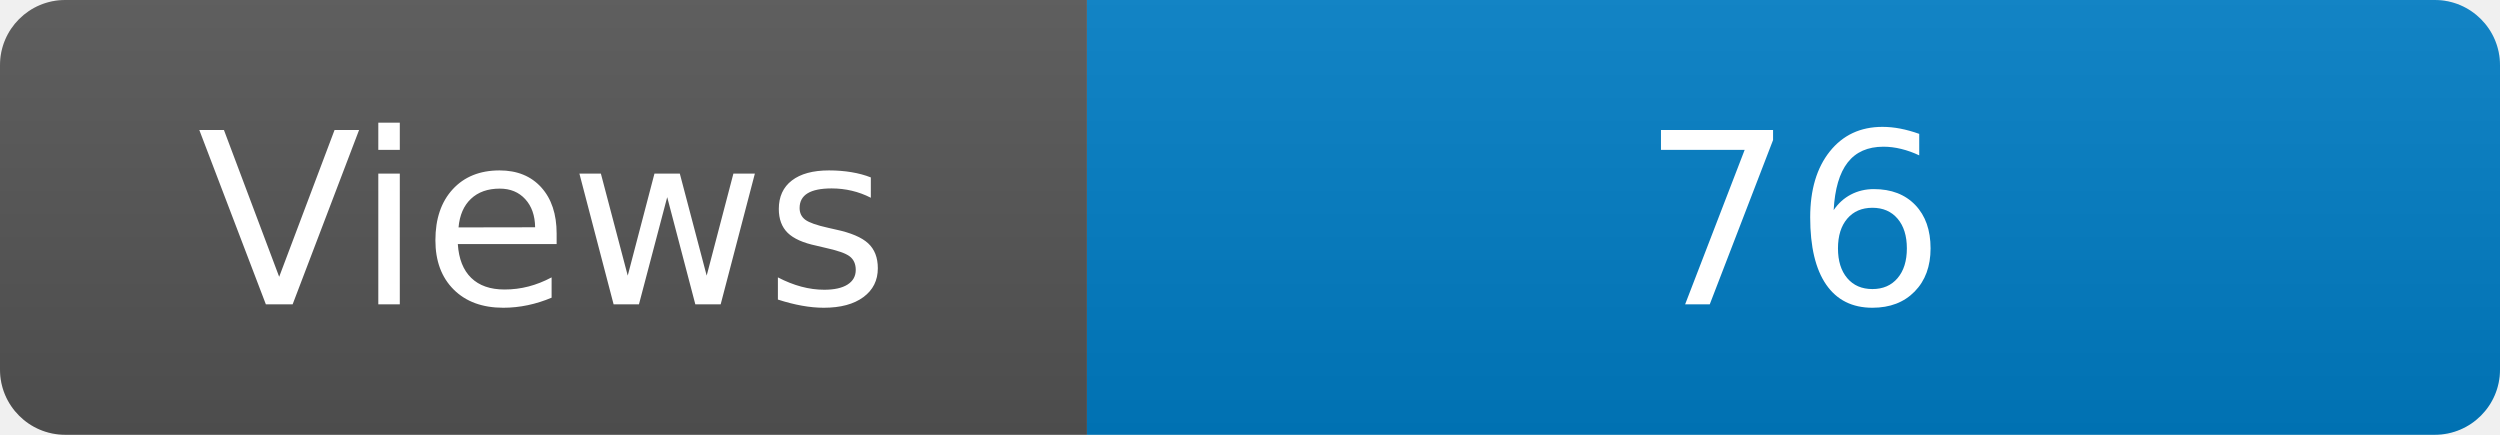
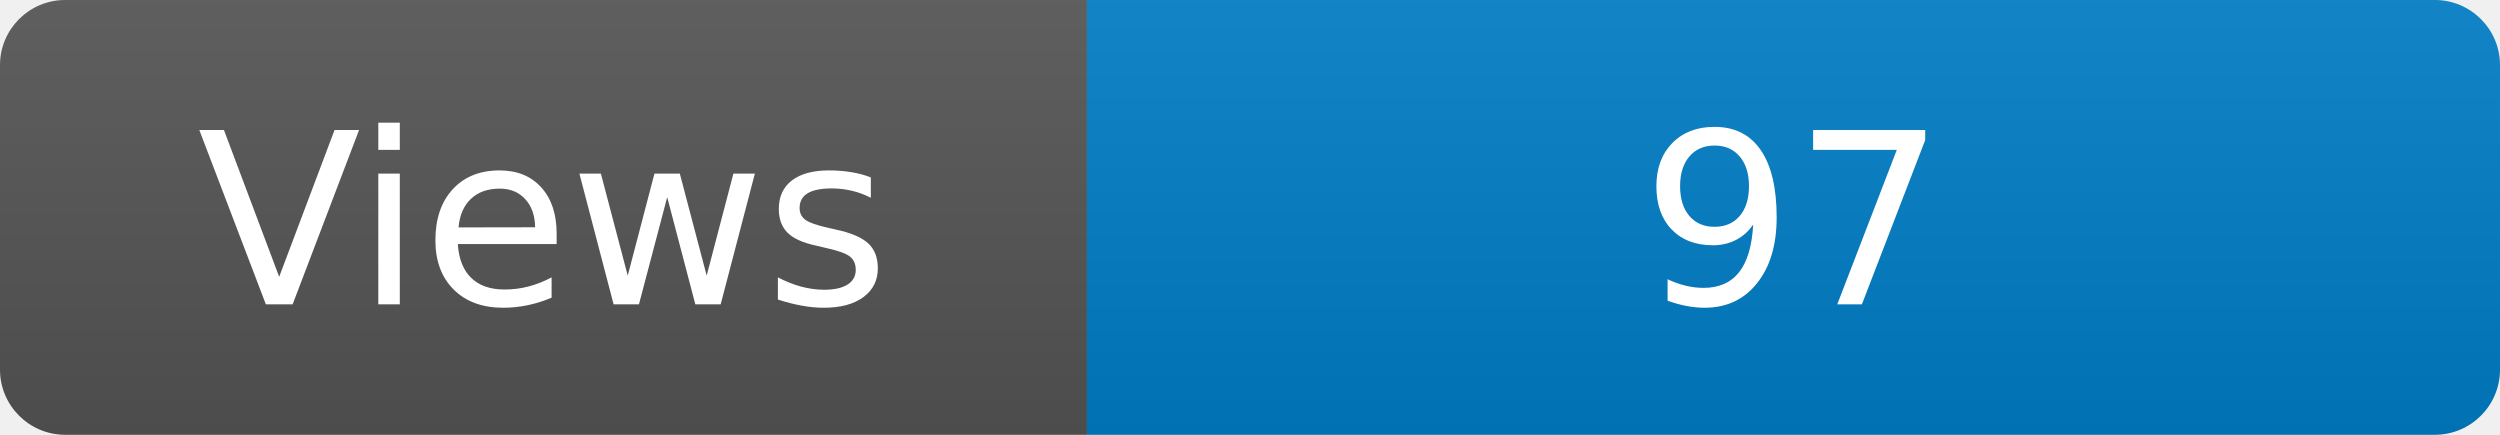
<svg xmlns="http://www.w3.org/2000/svg" width="115" height="20" role="img" aria-label="Maintained?: yes">
  <linearGradient id="s" x2="0" y2="100%">
    <stop offset="0" stop-color="#bbb" stop-opacity=".1" />
    <stop offset="1" stop-opacity=".1" />
  </linearGradient>
  <clipPath id="r">
    <rect width="115" height="20" rx="3" fill="#fff" />
  </clipPath>
  <g clip-path="url(#r)">
    <rect width="50" height="20" fill="#555" />
    <rect x="50" width="160" height="20" fill="#007ec6" />
    <rect width="115" height="20" fill="url(#s)" />
  </g>
  <g fill="#fff" text-anchor="middle" font-family="Verdana,Geneva,DejaVu Sans,sans-serif" font-size="110">
    <text x="250" y="140" transform="scale(.1)" fill="#fff">Views</text>
-     <text x="825" y="140" transform="scale(.1)" fill="#fff">76</text>
+     <text x="825" y="140" transform="scale(.1)" fill="#fff">97</text>
  </g>
</svg>
